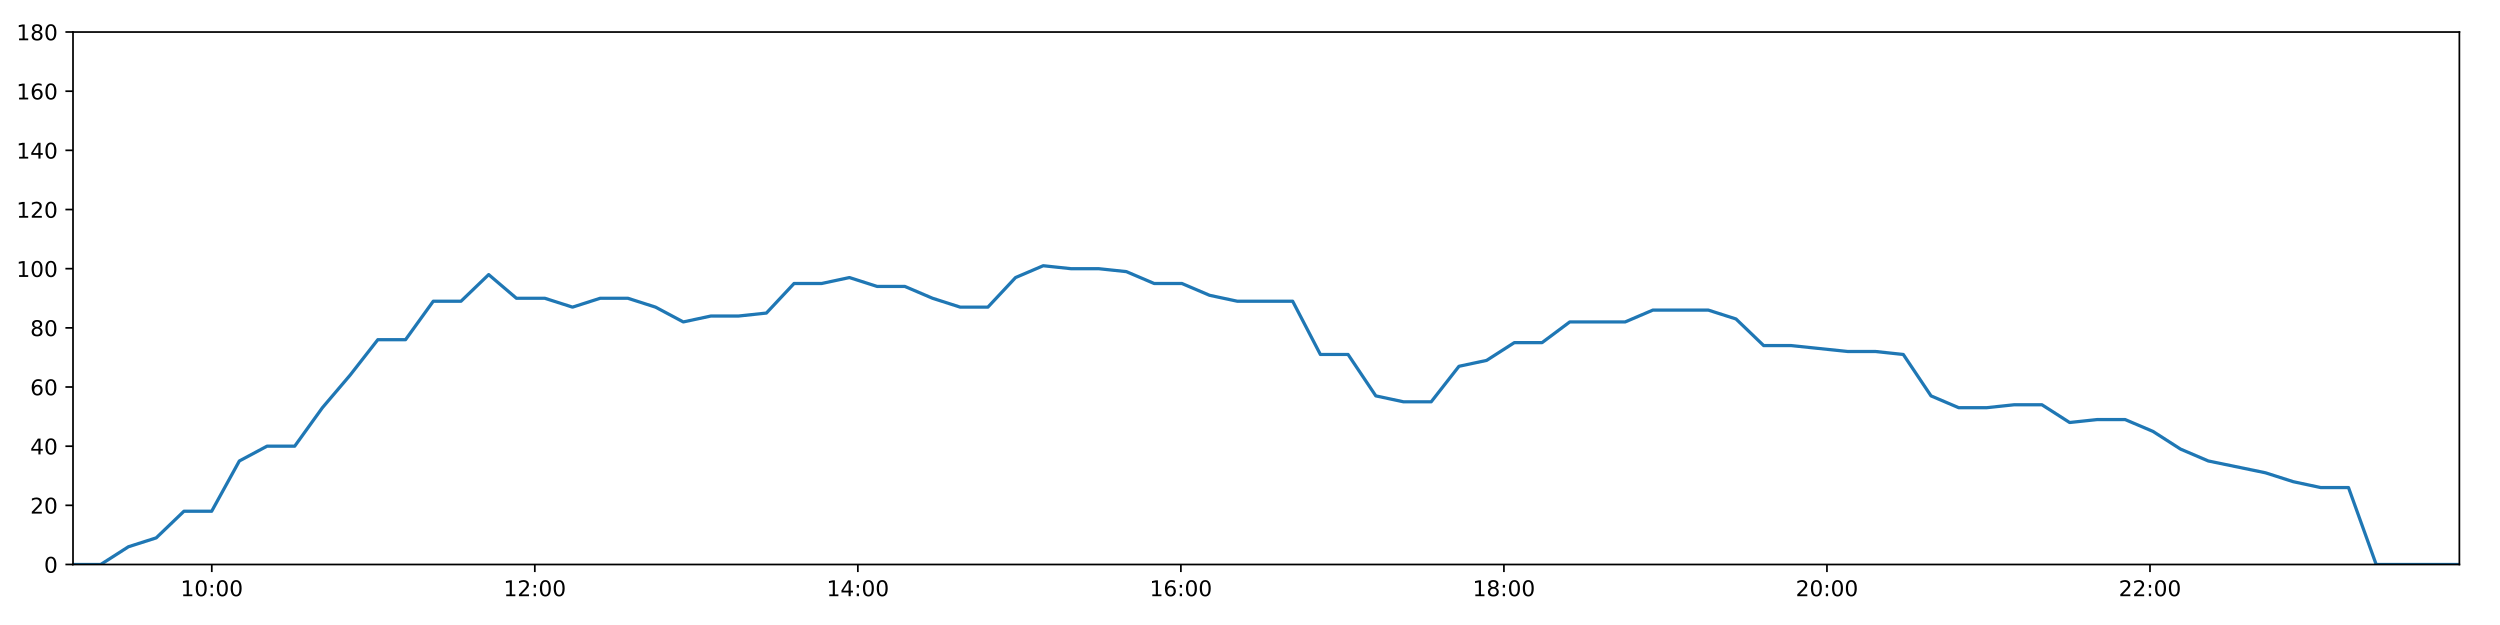
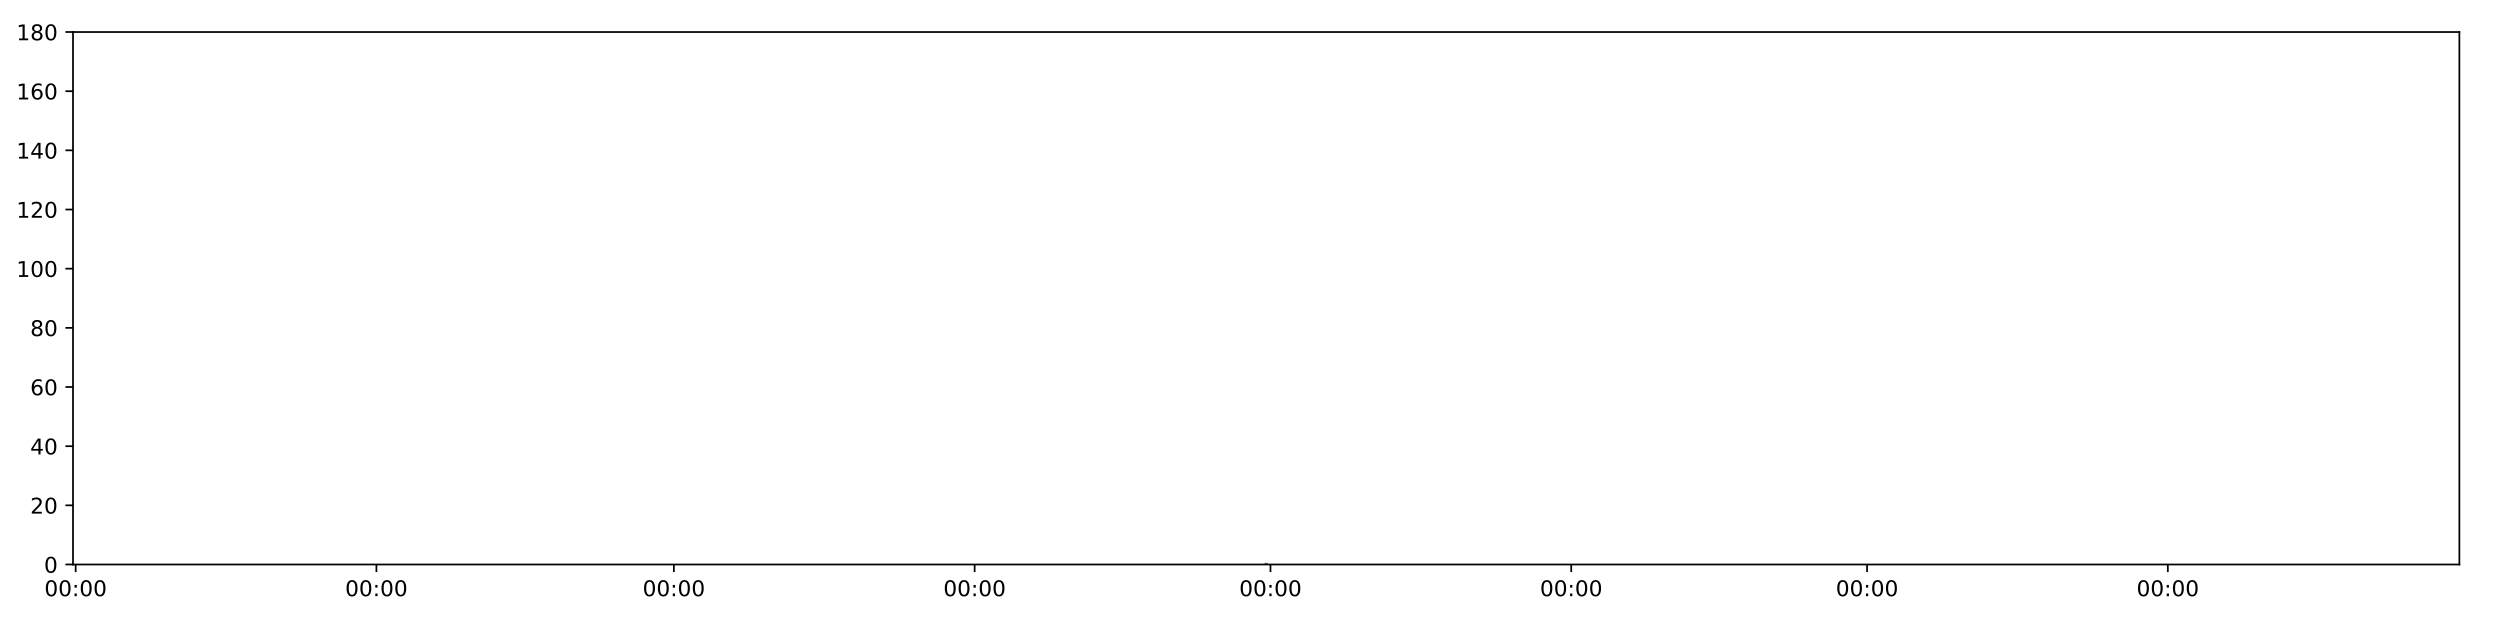
<svg xmlns="http://www.w3.org/2000/svg" xmlns:xlink="http://www.w3.org/1999/xlink" height="288pt" version="1.1" viewBox="0 0 1152 288" width="1152pt">
  <defs>
    <style type="text/css">
*{stroke-linecap:butt;stroke-linejoin:round;}
  </style>
  </defs>
  <g id="figure_1">
    <g id="patch_1">
      <path d="M 0 288  L 1152 288  L 1152 0  L 0 0  z " style="fill:#ffffff;" />
    </g>
    <g id="axes_1">
      <g id="patch_2">
        <path d="M 33.64 260.12  L 1133.28 260.12  L 1133.28 14.76  L 33.64 14.76  z " style="fill:#ffffff;" />
      </g>
      <g id="matplotlib.axis_1">
        <g id="xtick_1">
          <g id="line2d_1">
            <defs>
-               <path d="M 0 0  L 0 3.5  " id="m856ed01179" style="stroke:#000000;stroke-width:0.8;" />
-             </defs>
-             <g>
-               <use style="stroke:#000000;stroke-width:0.8;" x="97.59" xlink:href="#m856ed01179" y="260.12" />
+               <path d="M 0 0  L 0 3.5  " id="m00f0c8a816" style="stroke:#000000;stroke-width:0.8;" />
+             </defs>
+             <g>
+               <use style="stroke:#000000;stroke-width:0.8;" x="34.863" xlink:href="#m00f0c8a816" y="260.12" />
            </g>
          </g>
          <g id="text_1">
            <defs>
-               <path d="M 12.406 8.297  L 28.516 8.297  L 28.516 63.922  L 10.984 60.406  L 10.984 69.391  L 28.422 72.906  L 38.281 72.906  L 38.281 8.297  L 54.391 8.297  L 54.391 0  L 12.406 0  z " id="DejaVuSans-49" />
              <path d="M 31.781 66.406  Q 24.172 66.406 20.328 58.906  Q 16.5 51.422 16.5 36.375  Q 16.5 21.391 20.328 13.891  Q 24.172 6.391 31.781 6.391  Q 39.453 6.391 43.281 13.891  Q 47.125 21.391 47.125 36.375  Q 47.125 51.422 43.281 58.906  Q 39.453 66.406 31.781 66.406  z M 31.781 74.219  Q 44.047 74.219 50.516 64.516  Q 56.984 54.828 56.984 36.375  Q 56.984 17.969 50.516 8.266  Q 44.047 -1.422 31.781 -1.422  Q 19.531 -1.422 13.062 8.266  Q 6.594 17.969 6.594 36.375  Q 6.594 54.828 13.062 64.516  Q 19.531 74.219 31.781 74.219  z " id="DejaVuSans-48" />
              <path d="M 11.719 12.406  L 22.016 12.406  L 22.016 0  L 11.719 0  z M 11.719 51.703  L 22.016 51.703  L 22.016 39.312  L 11.719 39.312  z " id="DejaVuSans-58" />
            </defs>
-             <g transform="translate(83.18087 274.7184)scale(0.1 -0.1)">
-               <use xlink:href="#DejaVuSans-49" />
+             <g transform="translate(20.45376 274.7184)scale(0.1 -0.1)">
+               <use xlink:href="#DejaVuSans-48" />
              <use x="63.623" xlink:href="#DejaVuSans-48" />
              <use x="127.246" xlink:href="#DejaVuSans-58" />
              <use x="160.938" xlink:href="#DejaVuSans-48" />
              <use x="224.561" xlink:href="#DejaVuSans-48" />
            </g>
          </g>
        </g>
        <g id="xtick_2">
          <g id="line2d_2">
            <g>
-               <use style="stroke:#000000;stroke-width:0.8;" x="246.444" xlink:href="#m856ed01179" y="260.12" />
+               <use style="stroke:#000000;stroke-width:0.8;" x="173.448" xlink:href="#m00f0c8a816" y="260.12" />
            </g>
          </g>
          <g id="text_2">
-             <defs>
-               <path d="M 19.188 8.297  L 53.609 8.297  L 53.609 0  L 7.328 0  L 7.328 8.297  Q 12.938 14.109 22.625 23.891  Q 32.328 33.688 34.812 36.531  Q 39.547 41.844 41.422 45.531  Q 43.312 49.219 43.312 52.781  Q 43.312 58.594 39.234 62.25  Q 35.156 65.922 28.609 65.922  Q 23.969 65.922 18.812 64.312  Q 13.672 62.703 7.812 59.422  L 7.812 69.391  Q 13.766 71.781 18.938 73  Q 24.125 74.219 28.422 74.219  Q 39.75 74.219 46.484 68.547  Q 53.219 62.891 53.219 53.422  Q 53.219 48.922 51.531 44.891  Q 49.859 40.875 45.406 35.406  Q 44.188 33.984 37.641 27.219  Q 31.109 20.453 19.188 8.297  z " id="DejaVuSans-50" />
-             </defs>
-             <g transform="translate(232.0346 274.7184)scale(0.1 -0.1)">
-               <use xlink:href="#DejaVuSans-49" />
-               <use x="63.623" xlink:href="#DejaVuSans-50" />
+             <g transform="translate(159.0385 274.7184)scale(0.1 -0.1)">
+               <use xlink:href="#DejaVuSans-48" />
+               <use x="63.623" xlink:href="#DejaVuSans-48" />
              <use x="127.246" xlink:href="#DejaVuSans-58" />
              <use x="160.938" xlink:href="#DejaVuSans-48" />
              <use x="224.561" xlink:href="#DejaVuSans-48" />
            </g>
          </g>
        </g>
        <g id="xtick_3">
          <g id="line2d_3">
            <g>
-               <use style="stroke:#000000;stroke-width:0.8;" x="395.298" xlink:href="#m856ed01179" y="260.12" />
+               <use style="stroke:#000000;stroke-width:0.8;" x="310.526" xlink:href="#m00f0c8a816" y="260.12" />
            </g>
          </g>
          <g id="text_3">
-             <defs>
-               <path d="M 37.797 64.312  L 12.891 25.391  L 37.797 25.391  z M 35.203 72.906  L 47.609 72.906  L 47.609 25.391  L 58.016 25.391  L 58.016 17.188  L 47.609 17.188  L 47.609 0  L 37.797 0  L 37.797 17.188  L 4.891 17.188  L 4.891 26.703  z " id="DejaVuSans-52" />
-             </defs>
-             <g transform="translate(380.8884 274.7184)scale(0.1 -0.1)">
-               <use xlink:href="#DejaVuSans-49" />
-               <use x="63.623" xlink:href="#DejaVuSans-52" />
+             <g transform="translate(296.1169 274.7184)scale(0.1 -0.1)">
+               <use xlink:href="#DejaVuSans-48" />
+               <use x="63.623" xlink:href="#DejaVuSans-48" />
              <use x="127.246" xlink:href="#DejaVuSans-58" />
              <use x="160.938" xlink:href="#DejaVuSans-48" />
              <use x="224.561" xlink:href="#DejaVuSans-48" />
            </g>
          </g>
        </g>
        <g id="xtick_4">
          <g id="line2d_4">
            <g>
-               <use style="stroke:#000000;stroke-width:0.8;" x="544.152" xlink:href="#m856ed01179" y="260.12" />
+               <use style="stroke:#000000;stroke-width:0.8;" x="449.111" xlink:href="#m00f0c8a816" y="260.12" />
            </g>
          </g>
          <g id="text_4">
-             <defs>
-               <path d="M 33.016 40.375  Q 26.375 40.375 22.484 35.828  Q 18.609 31.297 18.609 23.391  Q 18.609 15.531 22.484 10.953  Q 26.375 6.391 33.016 6.391  Q 39.656 6.391 43.531 10.953  Q 47.406 15.531 47.406 23.391  Q 47.406 31.297 43.531 35.828  Q 39.656 40.375 33.016 40.375  z M 52.594 71.297  L 52.594 62.312  Q 48.875 64.062 45.094 64.984  Q 41.312 65.922 37.594 65.922  Q 27.828 65.922 22.672 59.328  Q 17.531 52.734 16.797 39.406  Q 19.672 43.656 24.016 45.922  Q 28.375 48.188 33.594 48.188  Q 44.578 48.188 50.953 41.516  Q 57.328 34.859 57.328 23.391  Q 57.328 12.156 50.688 5.359  Q 44.047 -1.422 33.016 -1.422  Q 20.359 -1.422 13.672 8.266  Q 6.984 17.969 6.984 36.375  Q 6.984 53.656 15.188 63.938  Q 23.391 74.219 37.203 74.219  Q 40.922 74.219 44.703 73.484  Q 48.484 72.75 52.594 71.297  z " id="DejaVuSans-54" />
-             </defs>
-             <g transform="translate(529.7421 274.7184)scale(0.1 -0.1)">
-               <use xlink:href="#DejaVuSans-49" />
-               <use x="63.623" xlink:href="#DejaVuSans-54" />
+             <g transform="translate(434.7017 274.7184)scale(0.1 -0.1)">
+               <use xlink:href="#DejaVuSans-48" />
+               <use x="63.623" xlink:href="#DejaVuSans-48" />
              <use x="127.246" xlink:href="#DejaVuSans-58" />
              <use x="160.938" xlink:href="#DejaVuSans-48" />
              <use x="224.561" xlink:href="#DejaVuSans-48" />
            </g>
          </g>
        </g>
        <g id="xtick_5">
          <g id="line2d_5">
            <g>
-               <use style="stroke:#000000;stroke-width:0.8;" x="693.005" xlink:href="#m856ed01179" y="260.12" />
+               <use style="stroke:#000000;stroke-width:0.8;" x="585.436" xlink:href="#m00f0c8a816" y="260.12" />
            </g>
          </g>
          <g id="text_5">
-             <defs>
-               <path d="M 31.781 34.625  Q 24.75 34.625 20.719 30.859  Q 16.703 27.094 16.703 20.516  Q 16.703 13.922 20.719 10.156  Q 24.75 6.391 31.781 6.391  Q 38.812 6.391 42.859 10.172  Q 46.922 13.969 46.922 20.516  Q 46.922 27.094 42.891 30.859  Q 38.875 34.625 31.781 34.625  z M 21.922 38.812  Q 15.578 40.375 12.031 44.719  Q 8.5 49.078 8.5 55.328  Q 8.5 64.062 14.719 69.141  Q 20.953 74.219 31.781 74.219  Q 42.672 74.219 48.875 69.141  Q 55.078 64.062 55.078 55.328  Q 55.078 49.078 51.531 44.719  Q 48 40.375 41.703 38.812  Q 48.828 37.156 52.797 32.312  Q 56.781 27.484 56.781 20.516  Q 56.781 9.906 50.312 4.234  Q 43.844 -1.422 31.781 -1.422  Q 19.734 -1.422 13.25 4.234  Q 6.781 9.906 6.781 20.516  Q 6.781 27.484 10.781 32.312  Q 14.797 37.156 21.922 38.812  z M 18.312 54.391  Q 18.312 48.734 21.844 45.562  Q 25.391 42.391 31.781 42.391  Q 38.141 42.391 41.719 45.562  Q 45.312 48.734 45.312 54.391  Q 45.312 60.062 41.719 63.234  Q 38.141 66.406 31.781 66.406  Q 25.391 66.406 21.844 63.234  Q 18.312 60.062 18.312 54.391  z " id="DejaVuSans-56" />
-             </defs>
-             <g transform="translate(678.5959 274.7184)scale(0.1 -0.1)">
-               <use xlink:href="#DejaVuSans-49" />
-               <use x="63.623" xlink:href="#DejaVuSans-56" />
+             <g transform="translate(571.0269 274.7184)scale(0.1 -0.1)">
+               <use xlink:href="#DejaVuSans-48" />
+               <use x="63.623" xlink:href="#DejaVuSans-48" />
              <use x="127.246" xlink:href="#DejaVuSans-58" />
              <use x="160.938" xlink:href="#DejaVuSans-48" />
              <use x="224.561" xlink:href="#DejaVuSans-48" />
            </g>
          </g>
        </g>
        <g id="xtick_6">
          <g id="line2d_6">
            <g>
-               <use style="stroke:#000000;stroke-width:0.8;" x="841.859" xlink:href="#m856ed01179" y="260.12" />
+               <use style="stroke:#000000;stroke-width:0.8;" x="724.021" xlink:href="#m00f0c8a816" y="260.12" />
            </g>
          </g>
          <g id="text_6">
-             <g transform="translate(827.4496 274.7184)scale(0.1 -0.1)">
-               <use xlink:href="#DejaVuSans-50" />
+             <g transform="translate(709.6117 274.7184)scale(0.1 -0.1)">
+               <use xlink:href="#DejaVuSans-48" />
              <use x="63.623" xlink:href="#DejaVuSans-48" />
              <use x="127.246" xlink:href="#DejaVuSans-58" />
              <use x="160.938" xlink:href="#DejaVuSans-48" />
              <use x="224.561" xlink:href="#DejaVuSans-48" />
            </g>
          </g>
        </g>
        <g id="xtick_7">
          <g id="line2d_7">
            <g>
-               <use style="stroke:#000000;stroke-width:0.8;" x="990.713" xlink:href="#m856ed01179" y="260.12" />
+               <use style="stroke:#000000;stroke-width:0.8;" x="860.346" xlink:href="#m00f0c8a816" y="260.12" />
            </g>
          </g>
          <g id="text_7">
-             <g transform="translate(976.3034 274.7184)scale(0.1 -0.1)">
-               <use xlink:href="#DejaVuSans-50" />
-               <use x="63.623" xlink:href="#DejaVuSans-50" />
+             <g transform="translate(845.9369 274.7184)scale(0.1 -0.1)">
+               <use xlink:href="#DejaVuSans-48" />
+               <use x="63.623" xlink:href="#DejaVuSans-48" />
+               <use x="127.246" xlink:href="#DejaVuSans-58" />
+               <use x="160.938" xlink:href="#DejaVuSans-48" />
+               <use x="224.561" xlink:href="#DejaVuSans-48" />
+             </g>
+           </g>
+         </g>
+         <g id="xtick_8">
+           <g id="line2d_8">
+             <g>
+               <use style="stroke:#000000;stroke-width:0.8;" x="998.931" xlink:href="#m00f0c8a816" y="260.12" />
+             </g>
+           </g>
+           <g id="text_8">
+             <g transform="translate(984.5217 274.7184)scale(0.1 -0.1)">
+               <use xlink:href="#DejaVuSans-48" />
+               <use x="63.623" xlink:href="#DejaVuSans-48" />
              <use x="127.246" xlink:href="#DejaVuSans-58" />
              <use x="160.938" xlink:href="#DejaVuSans-48" />
              <use x="224.561" xlink:href="#DejaVuSans-48" />
            </g>
          </g>
        </g>
      </g>
      <g id="matplotlib.axis_2">
        <g id="ytick_1">
-           <g id="line2d_8">
-             <defs>
-               <path d="M 0 0  L -3.5 0  " id="mb04dec10ee" style="stroke:#000000;stroke-width:0.8;" />
-             </defs>
-             <g>
-               <use style="stroke:#000000;stroke-width:0.8;" x="33.64" xlink:href="#mb04dec10ee" y="260.12" />
-             </g>
-           </g>
-           <g id="text_8">
+           <g id="line2d_9">
+             <defs>
+               <path d="M 0 0  L -3.5 0  " id="mb25a5e955b" style="stroke:#000000;stroke-width:0.8;" />
+             </defs>
+             <g>
+               <use style="stroke:#000000;stroke-width:0.8;" x="33.64" xlink:href="#mb25a5e955b" y="260.12" />
+             </g>
+           </g>
+           <g id="text_9">
            <g transform="translate(20.2775 263.9192)scale(0.1 -0.1)">
              <use xlink:href="#DejaVuSans-48" />
            </g>
          </g>
        </g>
        <g id="ytick_2">
-           <g id="line2d_9">
-             <g>
-               <use style="stroke:#000000;stroke-width:0.8;" x="33.64" xlink:href="#mb04dec10ee" y="232.858" />
-             </g>
-           </g>
-           <g id="text_9">
+           <g id="line2d_10">
+             <g>
+               <use style="stroke:#000000;stroke-width:0.8;" x="33.64" xlink:href="#mb25a5e955b" y="232.858" />
+             </g>
+           </g>
+           <g id="text_10">
+             <defs>
+               <path d="M 19.188 8.297  L 53.609 8.297  L 53.609 0  L 7.328 0  L 7.328 8.297  Q 12.938 14.109 22.625 23.891  Q 32.328 33.688 34.812 36.531  Q 39.547 41.844 41.422 45.531  Q 43.312 49.219 43.312 52.781  Q 43.312 58.594 39.234 62.25  Q 35.156 65.922 28.609 65.922  Q 23.969 65.922 18.812 64.312  Q 13.672 62.703 7.812 59.422  L 7.812 69.391  Q 13.766 71.781 18.938 73  Q 24.125 74.219 28.422 74.219  Q 39.75 74.219 46.484 68.547  Q 53.219 62.891 53.219 53.422  Q 53.219 48.922 51.531 44.891  Q 49.859 40.875 45.406 35.406  Q 44.188 33.984 37.641 27.219  Q 31.109 20.453 19.188 8.297  z " id="DejaVuSans-50" />
+             </defs>
            <g transform="translate(13.915 236.657)scale(0.1 -0.1)">
              <use xlink:href="#DejaVuSans-50" />
              <use x="63.623" xlink:href="#DejaVuSans-48" />
            </g>
          </g>
        </g>
        <g id="ytick_3">
-           <g id="line2d_10">
-             <g>
-               <use style="stroke:#000000;stroke-width:0.8;" x="33.64" xlink:href="#mb04dec10ee" y="205.596" />
-             </g>
-           </g>
-           <g id="text_10">
+           <g id="line2d_11">
+             <g>
+               <use style="stroke:#000000;stroke-width:0.8;" x="33.64" xlink:href="#mb25a5e955b" y="205.596" />
+             </g>
+           </g>
+           <g id="text_11">
+             <defs>
+               <path d="M 37.797 64.312  L 12.891 25.391  L 37.797 25.391  z M 35.203 72.906  L 47.609 72.906  L 47.609 25.391  L 58.016 25.391  L 58.016 17.188  L 47.609 17.188  L 47.609 0  L 37.797 0  L 37.797 17.188  L 4.891 17.188  L 4.891 26.703  z " id="DejaVuSans-52" />
+             </defs>
            <g transform="translate(13.915 209.3948)scale(0.1 -0.1)">
              <use xlink:href="#DejaVuSans-52" />
              <use x="63.623" xlink:href="#DejaVuSans-48" />
            </g>
          </g>
        </g>
        <g id="ytick_4">
-           <g id="line2d_11">
-             <g>
-               <use style="stroke:#000000;stroke-width:0.8;" x="33.64" xlink:href="#mb04dec10ee" y="178.333" />
-             </g>
-           </g>
-           <g id="text_11">
+           <g id="line2d_12">
+             <g>
+               <use style="stroke:#000000;stroke-width:0.8;" x="33.64" xlink:href="#mb25a5e955b" y="178.333" />
+             </g>
+           </g>
+           <g id="text_12">
+             <defs>
+               <path d="M 33.016 40.375  Q 26.375 40.375 22.484 35.828  Q 18.609 31.297 18.609 23.391  Q 18.609 15.531 22.484 10.953  Q 26.375 6.391 33.016 6.391  Q 39.656 6.391 43.531 10.953  Q 47.406 15.531 47.406 23.391  Q 47.406 31.297 43.531 35.828  Q 39.656 40.375 33.016 40.375  z M 52.594 71.297  L 52.594 62.312  Q 48.875 64.062 45.094 64.984  Q 41.312 65.922 37.594 65.922  Q 27.828 65.922 22.672 59.328  Q 17.531 52.734 16.797 39.406  Q 19.672 43.656 24.016 45.922  Q 28.375 48.188 33.594 48.188  Q 44.578 48.188 50.953 41.516  Q 57.328 34.859 57.328 23.391  Q 57.328 12.156 50.688 5.359  Q 44.047 -1.422 33.016 -1.422  Q 20.359 -1.422 13.672 8.266  Q 6.984 17.969 6.984 36.375  Q 6.984 53.656 15.188 63.938  Q 23.391 74.219 37.203 74.219  Q 40.922 74.219 44.703 73.484  Q 48.484 72.75 52.594 71.297  z " id="DejaVuSans-54" />
+             </defs>
            <g transform="translate(13.915 182.1326)scale(0.1 -0.1)">
              <use xlink:href="#DejaVuSans-54" />
              <use x="63.623" xlink:href="#DejaVuSans-48" />
            </g>
          </g>
        </g>
        <g id="ytick_5">
-           <g id="line2d_12">
-             <g>
-               <use style="stroke:#000000;stroke-width:0.8;" x="33.64" xlink:href="#mb04dec10ee" y="151.071" />
-             </g>
-           </g>
-           <g id="text_12">
+           <g id="line2d_13">
+             <g>
+               <use style="stroke:#000000;stroke-width:0.8;" x="33.64" xlink:href="#mb25a5e955b" y="151.071" />
+             </g>
+           </g>
+           <g id="text_13">
+             <defs>
+               <path d="M 31.781 34.625  Q 24.75 34.625 20.719 30.859  Q 16.703 27.094 16.703 20.516  Q 16.703 13.922 20.719 10.156  Q 24.75 6.391 31.781 6.391  Q 38.812 6.391 42.859 10.172  Q 46.922 13.969 46.922 20.516  Q 46.922 27.094 42.891 30.859  Q 38.875 34.625 31.781 34.625  z M 21.922 38.812  Q 15.578 40.375 12.031 44.719  Q 8.5 49.078 8.5 55.328  Q 8.5 64.062 14.719 69.141  Q 20.953 74.219 31.781 74.219  Q 42.672 74.219 48.875 69.141  Q 55.078 64.062 55.078 55.328  Q 55.078 49.078 51.531 44.719  Q 48 40.375 41.703 38.812  Q 48.828 37.156 52.797 32.312  Q 56.781 27.484 56.781 20.516  Q 56.781 9.906 50.312 4.234  Q 43.844 -1.422 31.781 -1.422  Q 19.734 -1.422 13.25 4.234  Q 6.781 9.906 6.781 20.516  Q 6.781 27.484 10.781 32.312  Q 14.797 37.156 21.922 38.812  z M 18.312 54.391  Q 18.312 48.734 21.844 45.562  Q 25.391 42.391 31.781 42.391  Q 38.141 42.391 41.719 45.562  Q 45.312 48.734 45.312 54.391  Q 45.312 60.062 41.719 63.234  Q 38.141 66.406 31.781 66.406  Q 25.391 66.406 21.844 63.234  Q 18.312 60.062 18.312 54.391  z " id="DejaVuSans-56" />
+             </defs>
            <g transform="translate(13.915 154.8703)scale(0.1 -0.1)">
              <use xlink:href="#DejaVuSans-56" />
              <use x="63.623" xlink:href="#DejaVuSans-48" />
            </g>
          </g>
        </g>
        <g id="ytick_6">
-           <g id="line2d_13">
-             <g>
-               <use style="stroke:#000000;stroke-width:0.8;" x="33.64" xlink:href="#mb04dec10ee" y="123.809" />
-             </g>
-           </g>
-           <g id="text_13">
+           <g id="line2d_14">
+             <g>
+               <use style="stroke:#000000;stroke-width:0.8;" x="33.64" xlink:href="#mb25a5e955b" y="123.809" />
+             </g>
+           </g>
+           <g id="text_14">
+             <defs>
+               <path d="M 12.406 8.297  L 28.516 8.297  L 28.516 63.922  L 10.984 60.406  L 10.984 69.391  L 28.422 72.906  L 38.281 72.906  L 38.281 8.297  L 54.391 8.297  L 54.391 0  L 12.406 0  z " id="DejaVuSans-49" />
+             </defs>
            <g transform="translate(7.5525 127.6081)scale(0.1 -0.1)">
              <use xlink:href="#DejaVuSans-49" />
              <use x="63.623" xlink:href="#DejaVuSans-48" />
              <use x="127.246" xlink:href="#DejaVuSans-48" />
            </g>
          </g>
        </g>
        <g id="ytick_7">
-           <g id="line2d_14">
-             <g>
-               <use style="stroke:#000000;stroke-width:0.8;" x="33.64" xlink:href="#mb04dec10ee" y="96.547" />
-             </g>
-           </g>
-           <g id="text_14">
+           <g id="line2d_15">
+             <g>
+               <use style="stroke:#000000;stroke-width:0.8;" x="33.64" xlink:href="#mb25a5e955b" y="96.547" />
+             </g>
+           </g>
+           <g id="text_15">
            <g transform="translate(7.5525 100.3459)scale(0.1 -0.1)">
              <use xlink:href="#DejaVuSans-49" />
              <use x="63.623" xlink:href="#DejaVuSans-50" />
              <use x="127.246" xlink:href="#DejaVuSans-48" />
            </g>
          </g>
        </g>
        <g id="ytick_8">
-           <g id="line2d_15">
-             <g>
-               <use style="stroke:#000000;stroke-width:0.8;" x="33.64" xlink:href="#mb04dec10ee" y="69.284" />
-             </g>
-           </g>
-           <g id="text_15">
+           <g id="line2d_16">
+             <g>
+               <use style="stroke:#000000;stroke-width:0.8;" x="33.64" xlink:href="#mb25a5e955b" y="69.284" />
+             </g>
+           </g>
+           <g id="text_16">
            <g transform="translate(7.5525 73.08366)scale(0.1 -0.1)">
              <use xlink:href="#DejaVuSans-49" />
              <use x="63.623" xlink:href="#DejaVuSans-52" />
              <use x="127.246" xlink:href="#DejaVuSans-48" />
            </g>
          </g>
        </g>
        <g id="ytick_9">
-           <g id="line2d_16">
-             <g>
-               <use style="stroke:#000000;stroke-width:0.8;" x="33.64" xlink:href="#mb04dec10ee" y="42.022" />
-             </g>
-           </g>
-           <g id="text_16">
+           <g id="line2d_17">
+             <g>
+               <use style="stroke:#000000;stroke-width:0.8;" x="33.64" xlink:href="#mb25a5e955b" y="42.022" />
+             </g>
+           </g>
+           <g id="text_17">
            <g transform="translate(7.5525 45.82144)scale(0.1 -0.1)">
              <use xlink:href="#DejaVuSans-49" />
              <use x="63.623" xlink:href="#DejaVuSans-54" />
              <use x="127.246" xlink:href="#DejaVuSans-48" />
            </g>
          </g>
        </g>
        <g id="ytick_10">
-           <g id="line2d_17">
-             <g>
-               <use style="stroke:#000000;stroke-width:0.8;" x="33.64" xlink:href="#mb04dec10ee" y="14.76" />
-             </g>
-           </g>
-           <g id="text_17">
+           <g id="line2d_18">
+             <g>
+               <use style="stroke:#000000;stroke-width:0.8;" x="33.64" xlink:href="#mb25a5e955b" y="14.76" />
+             </g>
+           </g>
+           <g id="text_18">
            <g transform="translate(7.5525 18.55922)scale(0.1 -0.1)">
              <use xlink:href="#DejaVuSans-49" />
              <use x="63.623" xlink:href="#DejaVuSans-56" />
              <use x="127.246" xlink:href="#DejaVuSans-48" />
            </g>
          </g>
        </g>
      </g>
-       <g id="line2d_18">
-         <path clip-path="url(#p82bab3ce11)" d="M 33.64 260.12  L 46.403 260.12  L 59.185 251.941  L 71.978 247.852  L 84.755 235.584  L 97.537 235.584  L 110.294 212.411  L 123.044 205.596  L 135.797 205.596  L 148.559 187.875  L 161.313 172.881  L 174.1 156.524  L 186.877 156.524  L 199.651 138.803  L 212.434 138.803  L 225.185 126.535  L 237.967 137.44  L 251.041 137.44  L 263.814 141.529  L 276.567 137.44  L 289.322 137.44  L 302.074 141.529  L 314.856 148.345  L 327.609 145.619  L 340.4 145.619  L 353.153 144.256  L 365.91 130.624  L 378.664 130.624  L 391.423 127.898  L 404.176 131.988  L 416.954 131.988  L 429.712 137.44  L 442.463 141.529  L 455.217 141.529  L 467.966 127.898  L 480.717 122.446  L 493.474 123.809  L 506.258 123.809  L 519.039 125.172  L 531.813 130.624  L 544.596 130.624  L 557.372 136.077  L 570.144 138.803  L 582.9 138.803  L 595.66 138.803  L 608.425 163.339  L 621.186 163.339  L 633.971 182.423  L 646.725 185.149  L 659.495 185.149  L 672.286 168.792  L 685.044 166.065  L 697.795 157.887  L 710.579 157.887  L 723.343 148.345  L 736.101 148.345  L 748.868 148.345  L 761.638 142.892  L 774.418 142.892  L 787.177 142.892  L 799.944 146.982  L 812.707 159.25  L 825.466 159.25  L 851.517 161.976  L 864.271 161.976  L 877.038 163.339  L 889.81 182.423  L 902.582 187.875  L 915.381 187.875  L 928.14 186.512  L 940.919 186.512  L 953.686 194.691  L 966.455 193.328  L 979.238 193.328  L 992.053 198.78  L 1004.821 206.959  L 1017.567 212.411  L 1043.936 217.864  L 1056.69 221.953  L 1069.44 224.679  L 1082.19 224.679  L 1094.946 260.12  L 1107.71 260.12  L 1120.499 260.12  L 1133.28 260.12  " style="fill:none;stroke:#1f77b4;stroke-linecap:square;stroke-width:1.5;" />
+       <g id="line2d_19">
+         <path clip-path="url(#p9c864fa563)" d="M 583.46 260.12  " style="fill:none;stroke:#1f77b4;stroke-linecap:square;stroke-width:1.5;" />
      </g>
      <g id="patch_3">
        <path d="M 33.64 260.12  L 33.64 14.76  " style="fill:none;stroke:#000000;stroke-linecap:square;stroke-linejoin:miter;stroke-width:0.8;" />
      </g>
      <g id="patch_4">
        <path d="M 1133.28 260.12  L 1133.28 14.76  " style="fill:none;stroke:#000000;stroke-linecap:square;stroke-linejoin:miter;stroke-width:0.8;" />
      </g>
      <g id="patch_5">
        <path d="M 33.64 260.12  L 1133.28 260.12  " style="fill:none;stroke:#000000;stroke-linecap:square;stroke-linejoin:miter;stroke-width:0.8;" />
      </g>
      <g id="patch_6">
        <path d="M 33.64 14.76  L 1133.28 14.76  " style="fill:none;stroke:#000000;stroke-linecap:square;stroke-linejoin:miter;stroke-width:0.8;" />
      </g>
    </g>
  </g>
  <defs>
-     <clipPath id="p82bab3ce11">
+     <clipPath id="p9c864fa563">
      <rect height="245.36" width="1099.64" x="33.64" y="14.76" />
    </clipPath>
  </defs>
</svg>
